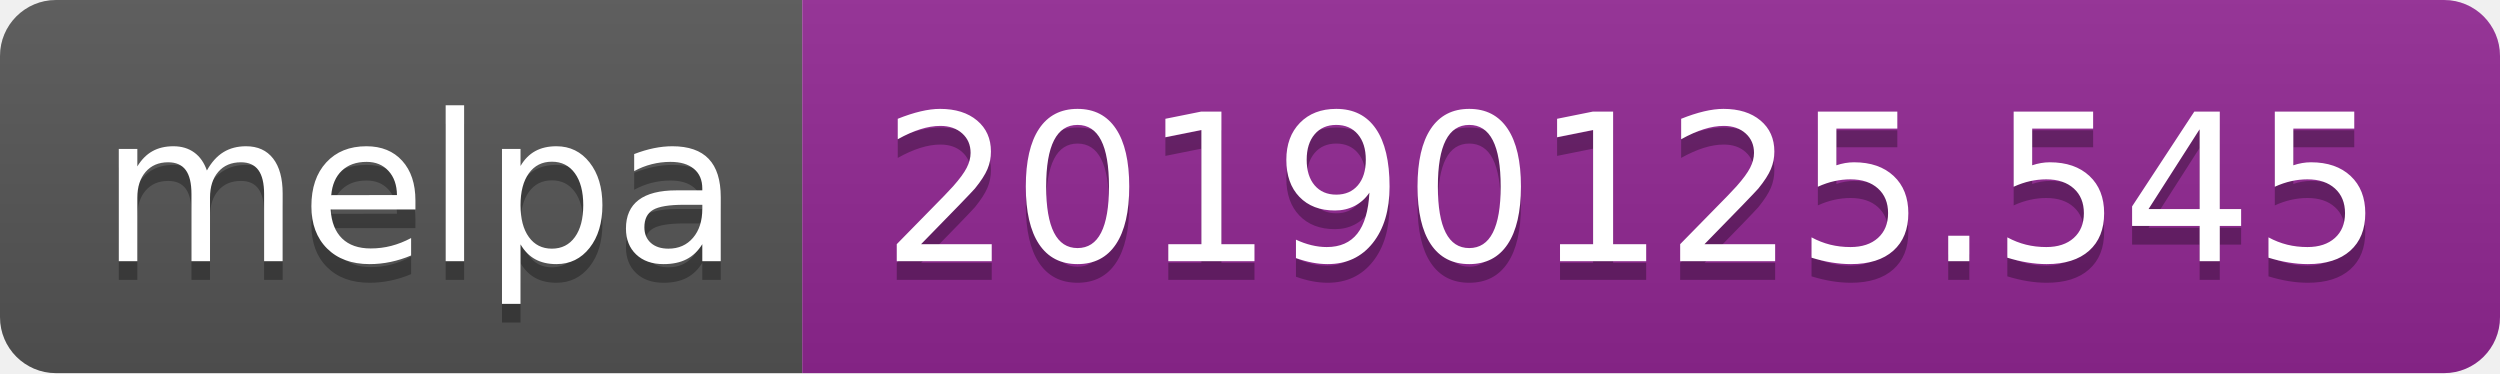
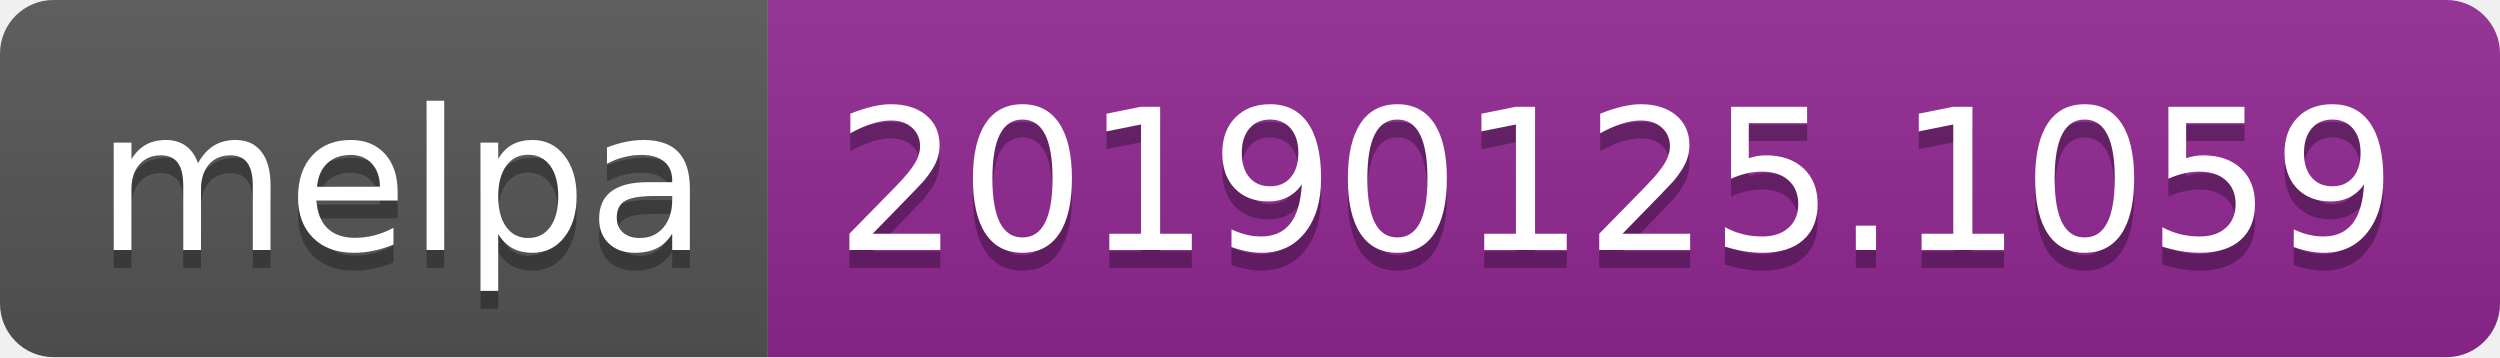
- <svg xmlns="http://www.w3.org/2000/svg" width="134" height="20">
+ <svg xmlns="http://www.w3.org/2000/svg" width="140" height="20">
  <linearGradient id="b" x2="0" y2="100%">
    <stop offset="0" stop-color="#bbb" stop-opacity=".1" />
    <stop offset="1" stop-opacity=".1" />
  </linearGradient>
  <clipPath id="a">
-     <rect width="134" height="20" rx="3" fill="#fff" />
+     <rect width="140" height="20" rx="3" fill="#fff" />
  </clipPath>
  <g clip-path="url(#a)">
    <path fill="#555" d="M0 0h43v20H0z" />
-     <path fill="#922793" d="M43 0h91v20H43z" />
-     <path fill="url(#b)" d="M0 0h134v20H0z" />
+     <path fill="#922793" d="M43 0h97v20H43z" />
+     <path fill="url(#b)" d="M0 0h140v20H0z" />
  </g>
  <g fill="#fff" text-anchor="middle" font-family="DejaVu Sans,Verdana,Geneva,sans-serif" font-size="110">
    <text x="225" y="150" fill="#010101" fill-opacity=".3" transform="scale(.1)" textLength="330">melpa</text>
    <text x="225" y="140" transform="scale(.1)" textLength="330">melpa</text>
-     <text x="875" y="150" fill="#010101" fill-opacity=".3" transform="scale(.1)" textLength="810">20190125.545</text>
-     <text x="875" y="140" transform="scale(.1)" textLength="810">20190125.545</text>
+     <text x="905" y="150" fill="#010101" fill-opacity=".3" transform="scale(.1)" textLength="870">20190125.1059</text>
+     <text x="905" y="140" transform="scale(.1)" textLength="870">20190125.1059</text>
  </g>
</svg>
